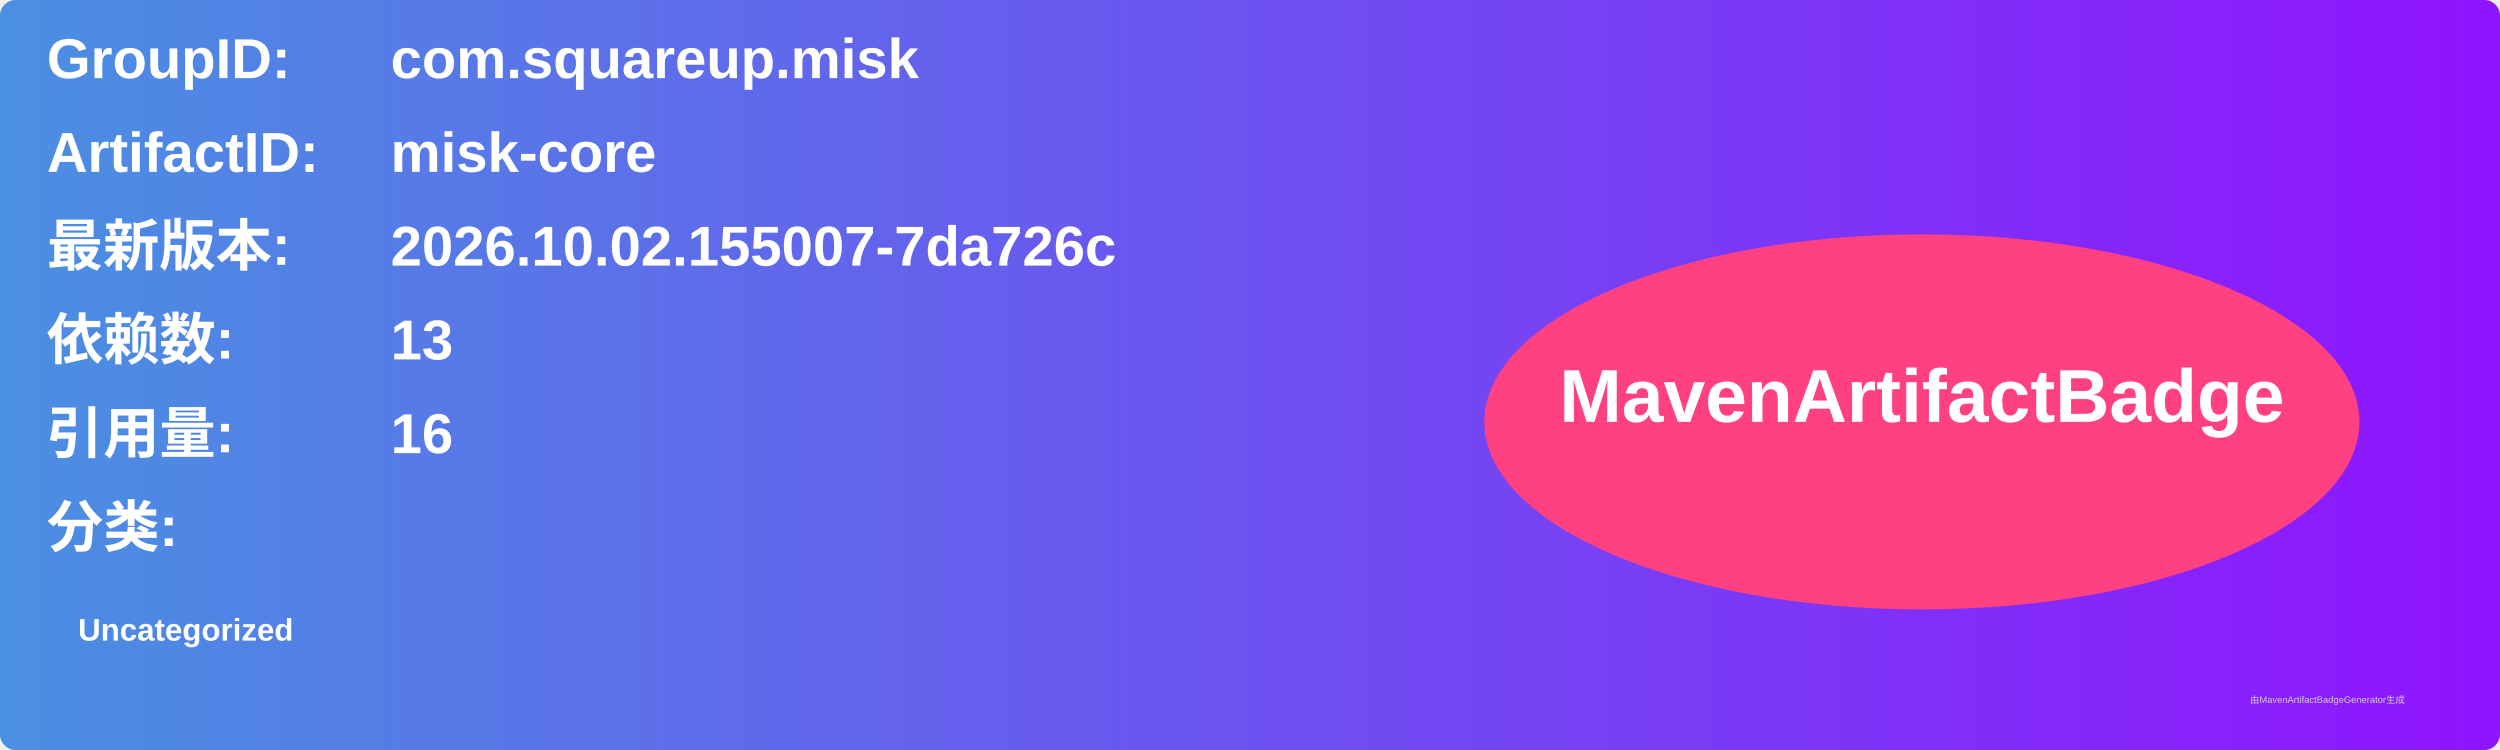
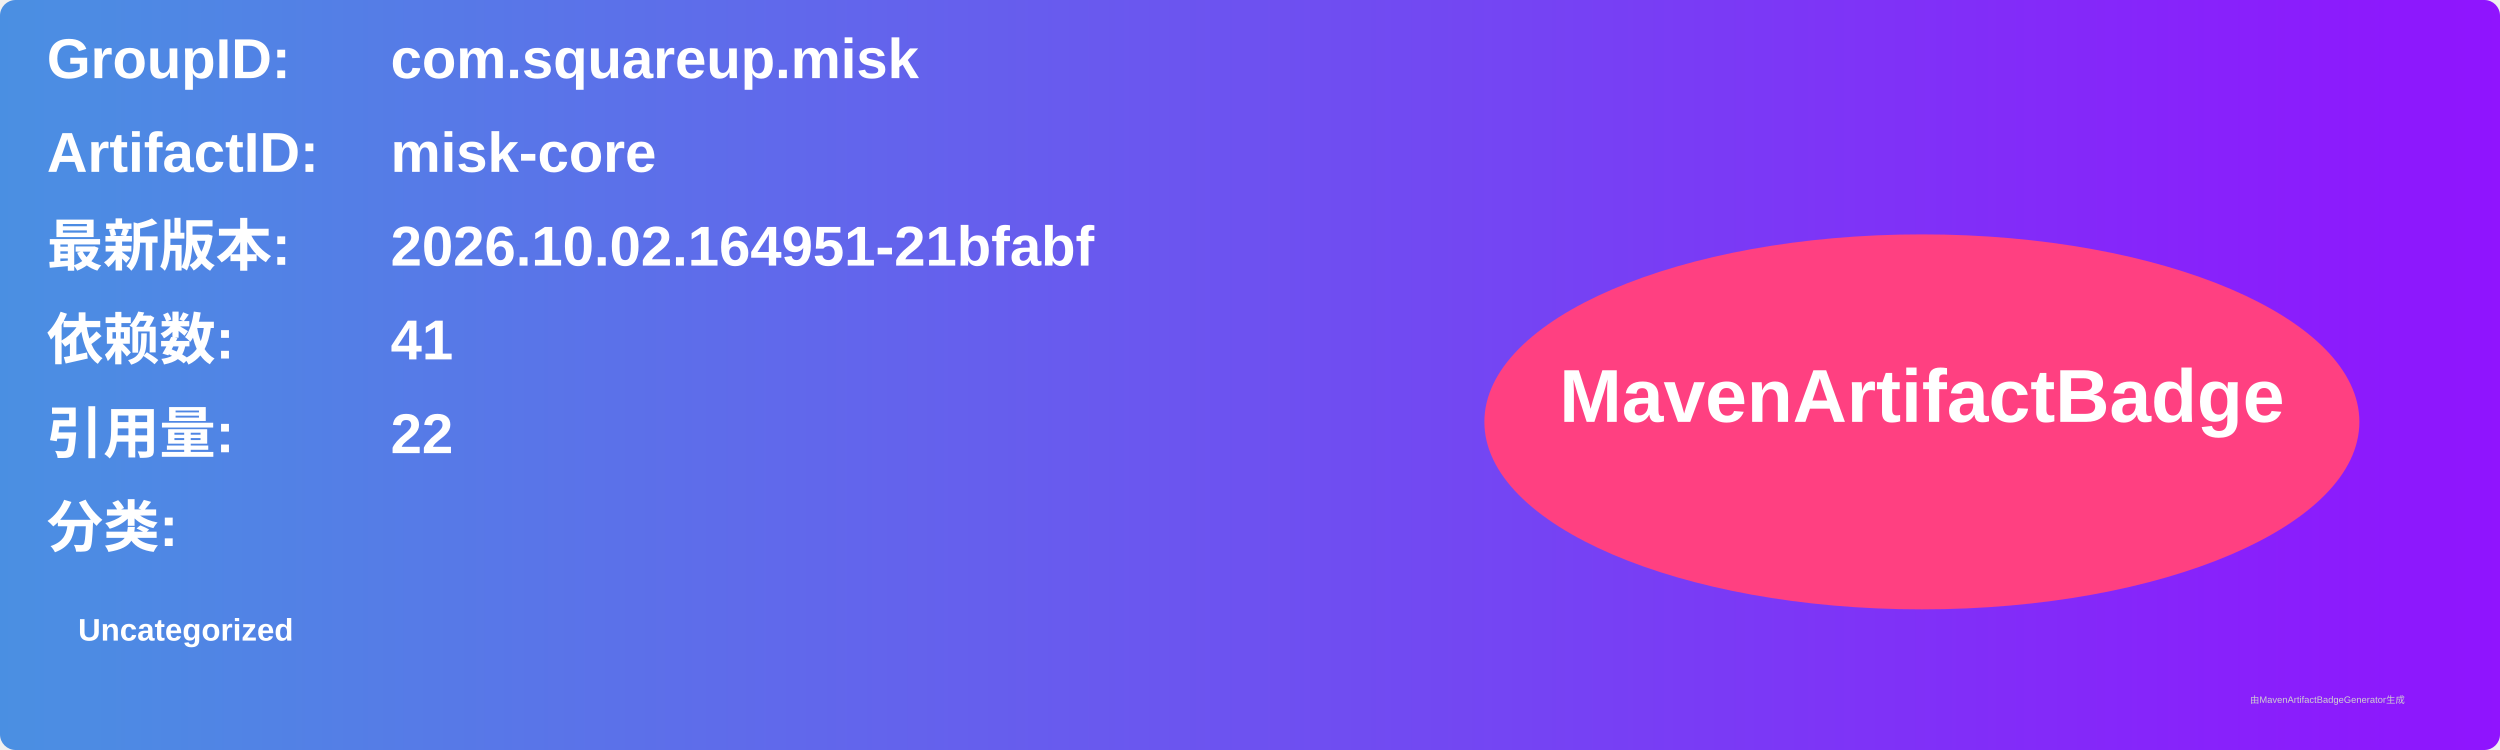
<svg xmlns="http://www.w3.org/2000/svg" width="800" height="240" viewBox="0 0 800 240">
  <linearGradient id="grad" x1="0%" y1="0%" x2="100%" y2="0%">
    <stop offset="0%" stop-color="#4a90e2" />
    <stop offset="100%" stop-color="#9013fe" />
  </linearGradient>
  <rect width="100%" height="100%" rx="5" ry="5" fill="url(#grad)" />
  <g transform="translate(15, 15)">
    <text x="0" y="10" font-family="Arial" font-size="18" fill="white" font-weight="bold" width="260">GroupID:</text>
    <text x="110" y="10" font-family="Arial" font-size="18" fill="white" font-weight="bold" width="460">com.squareup.misk</text>
    <text x="0" y="40" font-family="Arial" font-size="18" fill="white" font-weight="bold" width="260">ArtifactID:</text>
    <text x="110" y="40" font-family="Arial" font-size="18" fill="white" font-weight="bold" width="460">misk-core</text>
    <text x="0" y="70" font-family="Arial" font-size="18" fill="white" font-weight="bold">最新版本:</text>
    <text x="110" y="70" font-family="Arial" font-size="18" fill="white" font-weight="bold">
-       <tspan font-weight="bold">2026.10.02.155007-7da726c</tspan>
+       <tspan font-weight="bold">2026.10.02.164951-21bfabf</tspan>
    </text>
    <text x="0" y="100" font-family="Arial" font-size="18" fill="white" font-weight="bold">依赖数: </text>
    <text x="110" y="100" font-family="Arial" font-size="18" fill="white">
-       <tspan font-weight="bold">13</tspan>
+       <tspan font-weight="bold">41</tspan>
    </text>
    <text x="0" y="130" font-family="Arial" font-size="18" fill="white" font-weight="bold">引用量: </text>
    <text x="110" y="130" font-family="Arial" font-size="18" fill="white">
-       <tspan font-weight="bold">16</tspan>
+       <tspan font-weight="bold">22</tspan>
    </text>
    <text x="0" y="160" font-family="Arial" font-size="18" fill="white" font-weight="bold">分类:</text>
    <text x="10" y="190" font-family="Arial" font-size="10" fill="white">
      <tspan font-weight="bold">Uncategorized</tspan>
    </text>
    <ellipse cx="600" cy="120" rx="140" ry="60" fill="#ff4081" />
    <text x="600" y="120" text-anchor="middle" font-family="Arial" font-size="24" fill="white" font-weight="bold">MavenArtifactBadge</text>
  </g>
  <text x="720" y="225" font-family="Arial" font-size="3" fill="#d0d0d0">由MavenArtifactBadgeGenerator生成</text>
</svg>
